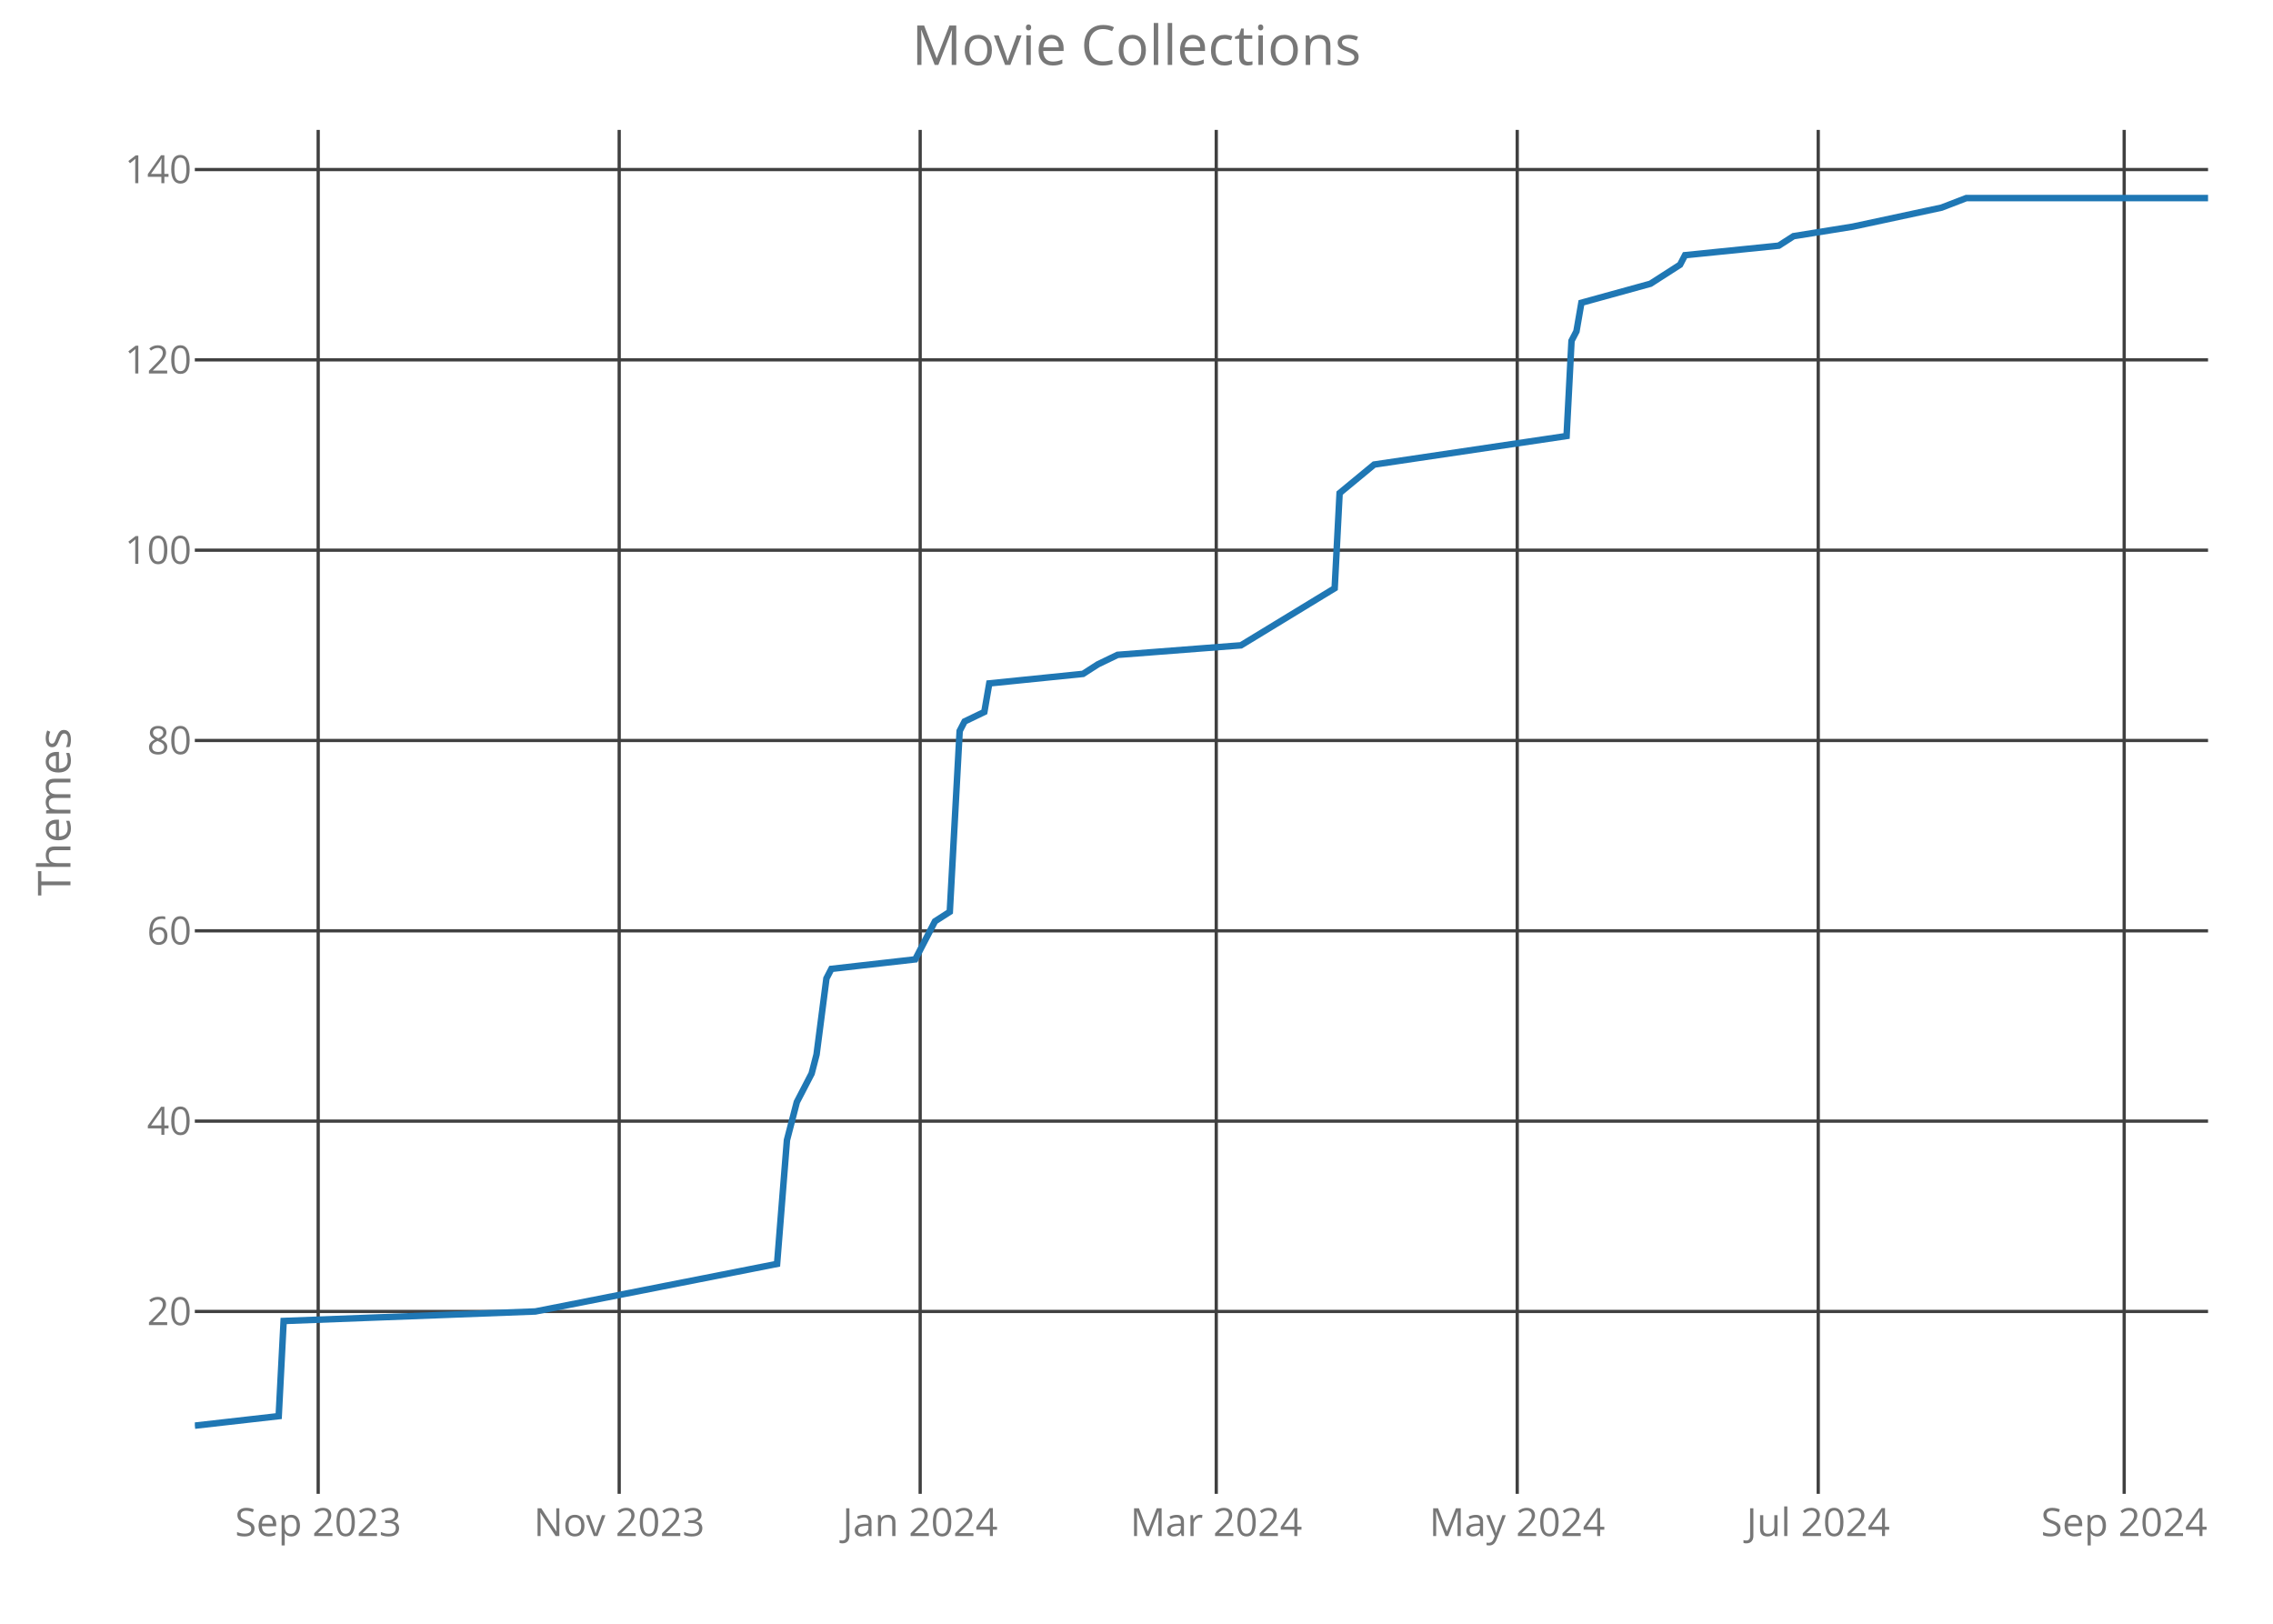
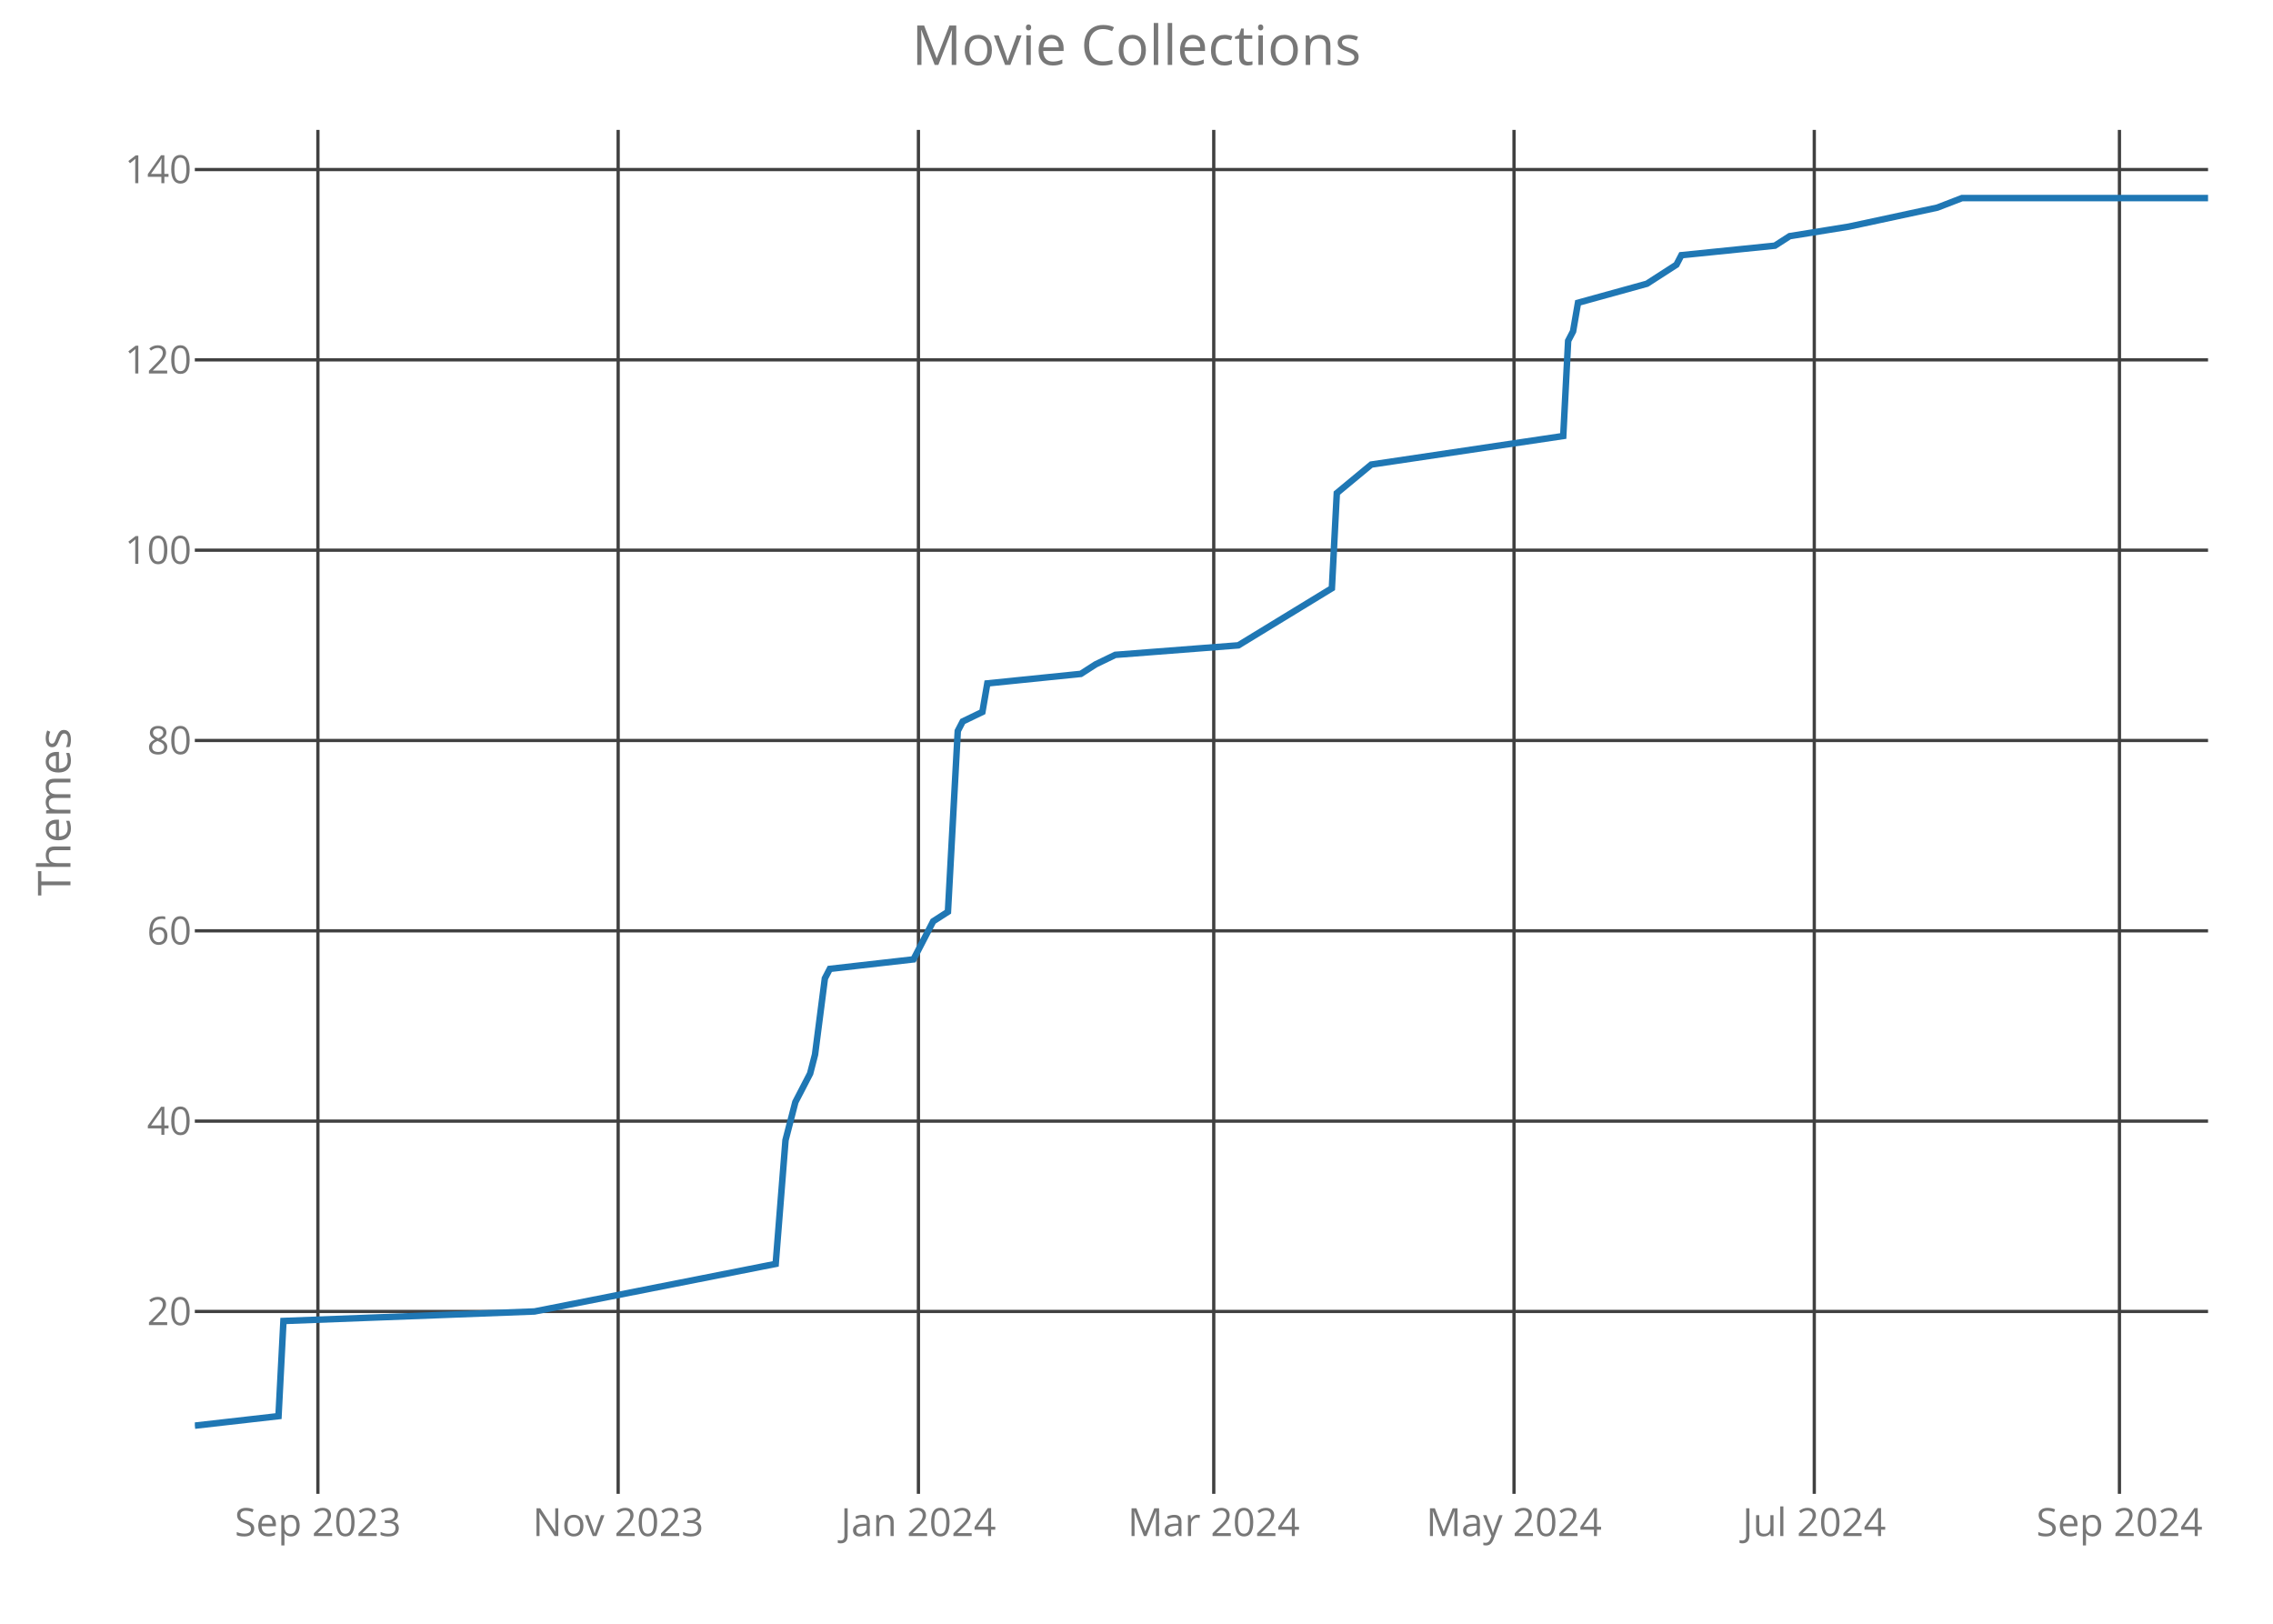
<svg xmlns="http://www.w3.org/2000/svg" class="main-svg" width="700" height="500" style="" viewBox="0 0 700 500">
  <rect x="0" y="0" width="700" height="500" style="fill: rgb(0, 0, 0); fill-opacity: 0;" />
-   <defs id="defs-992103">
+   <defs id="defs-4b69c5">
    <g class="clips">
-       <clipPath id="clip992103xyplot" class="plotclip">
+       <clipPath id="clip4b69c5xyplot" class="plotclip">
        <rect width="620" height="420" />
      </clipPath>
-       <clipPath class="axesclip" id="clip992103x">
+       <clipPath class="axesclip" id="clip4b69c5x">
        <rect x="60" y="0" width="620" height="500" />
      </clipPath>
-       <clipPath class="axesclip" id="clip992103y">
+       <clipPath class="axesclip" id="clip4b69c5y">
        <rect x="0" y="40" width="700" height="420" />
      </clipPath>
-       <clipPath class="axesclip" id="clip992103xy">
+       <clipPath class="axesclip" id="clip4b69c5xy">
        <rect x="60" y="40" width="620" height="420" />
      </clipPath>
    </g>
    <g class="gradients" />
  </defs>
  <g class="bglayer">
    <rect class="bg" x="60" y="40" width="620" height="420" style="fill: rgb(0, 0, 0); fill-opacity: 0; stroke-width: 0;" />
  </g>
  <g class="layer-below">
    <g class="imagelayer" />
    <g class="shapelayer" />
  </g>
  <g class="cartesianlayer">
    <g class="subplot xy">
      <g class="layer-subplot">
        <g class="shapelayer" />
        <g class="imagelayer" />
      </g>
      <g class="gridlayer">
        <g class="x">
-           <path class="xgrid crisp" transform="translate(97.99,0)" d="M0,40v420" style="stroke: rgb(64, 64, 64); stroke-opacity: 1; stroke-width: 1px;" />
-           <path class="xgrid crisp" transform="translate(190.69,0)" d="M0,40v420" style="stroke: rgb(64, 64, 64); stroke-opacity: 1; stroke-width: 1px;" />
-           <path class="xgrid crisp" transform="translate(283.38,0)" d="M0,40v420" style="stroke: rgb(64, 64, 64); stroke-opacity: 1; stroke-width: 1px;" />
-           <path class="xgrid crisp" transform="translate(374.56,0)" d="M0,40v420" style="stroke: rgb(64, 64, 64); stroke-opacity: 1; stroke-width: 1px;" />
-           <path class="xgrid crisp" transform="translate(467.25,0)" d="M0,40v420" style="stroke: rgb(64, 64, 64); stroke-opacity: 1; stroke-width: 1px;" />
-           <path class="xgrid crisp" transform="translate(559.95,0)" d="M0,40v420" style="stroke: rgb(64, 64, 64); stroke-opacity: 1; stroke-width: 1px;" />
-           <path class="xgrid crisp" transform="translate(654.17,0)" d="M0,40v420" style="stroke: rgb(64, 64, 64); stroke-opacity: 1; stroke-width: 1px;" />
+           <path class="xgrid crisp" transform="translate(97.9,0)" d="M0,40v420" style="stroke: rgb(64, 64, 64); stroke-opacity: 1; stroke-width: 1px;" />
+           <path class="xgrid crisp" transform="translate(190.37,0)" d="M0,40v420" style="stroke: rgb(64, 64, 64); stroke-opacity: 1; stroke-width: 1px;" />
+           <path class="xgrid crisp" transform="translate(282.84,0)" d="M0,40v420" style="stroke: rgb(64, 64, 64); stroke-opacity: 1; stroke-width: 1px;" />
+           <path class="xgrid crisp" transform="translate(373.79,0)" d="M0,40v420" style="stroke: rgb(64, 64, 64); stroke-opacity: 1; stroke-width: 1px;" />
+           <path class="xgrid crisp" transform="translate(466.26,0)" d="M0,40v420" style="stroke: rgb(64, 64, 64); stroke-opacity: 1; stroke-width: 1px;" />
+           <path class="xgrid crisp" transform="translate(558.73,0)" d="M0,40v420" style="stroke: rgb(64, 64, 64); stroke-opacity: 1; stroke-width: 1px;" />
+           <path class="xgrid crisp" transform="translate(652.71,0)" d="M0,40v420" style="stroke: rgb(64, 64, 64); stroke-opacity: 1; stroke-width: 1px;" />
        </g>
        <g class="y">
          <path class="ygrid crisp" transform="translate(0,403.84)" d="M60,0h620" style="stroke: rgb(64, 64, 64); stroke-opacity: 1; stroke-width: 1px;" />
          <path class="ygrid crisp" transform="translate(0,345.23)" d="M60,0h620" style="stroke: rgb(64, 64, 64); stroke-opacity: 1; stroke-width: 1px;" />
          <path class="ygrid crisp" transform="translate(0,286.63)" d="M60,0h620" style="stroke: rgb(64, 64, 64); stroke-opacity: 1; stroke-width: 1px;" />
          <path class="ygrid crisp" transform="translate(0,228.02)" d="M60,0h620" style="stroke: rgb(64, 64, 64); stroke-opacity: 1; stroke-width: 1px;" />
          <path class="ygrid crisp" transform="translate(0,169.42)" d="M60,0h620" style="stroke: rgb(64, 64, 64); stroke-opacity: 1; stroke-width: 1px;" />
          <path class="ygrid crisp" transform="translate(0,110.81)" d="M60,0h620" style="stroke: rgb(64, 64, 64); stroke-opacity: 1; stroke-width: 1px;" />
          <path class="ygrid crisp" transform="translate(0,52.21)" d="M60,0h620" style="stroke: rgb(64, 64, 64); stroke-opacity: 1; stroke-width: 1px;" />
        </g>
      </g>
      <g class="zerolinelayer" />
      <path class="xlines-below crisp" d="M0,0" style="fill: none;" />
      <path class="ylines-below crisp" d="M0,0" style="fill: none;" />
      <g class="overlines-below" />
      <g class="xaxislayer-below">
        <g class="xtick">
-           <text text-anchor="middle" x="0" y="473" transform="translate(97.99,0)" style="font-family: 'Open Sans'; font-size: 12px; fill: rgb(119, 119, 119); fill-opacity: 1; white-space: pre;">Sep 2023</text>
+           <text text-anchor="middle" x="0" y="473" transform="translate(97.9,0)" style="font-family: 'Open Sans'; font-size: 12px; fill: rgb(119, 119, 119); fill-opacity: 1; white-space: pre;">Sep 2023</text>
        </g>
        <g class="xtick">
-           <text text-anchor="middle" x="0" y="473" transform="translate(190.69,0)" style="font-family: 'Open Sans'; font-size: 12px; fill: rgb(119, 119, 119); fill-opacity: 1; white-space: pre;">Nov 2023</text>
+           <text text-anchor="middle" x="0" y="473" transform="translate(190.37,0)" style="font-family: 'Open Sans'; font-size: 12px; fill: rgb(119, 119, 119); fill-opacity: 1; white-space: pre;">Nov 2023</text>
        </g>
        <g class="xtick">
-           <text text-anchor="middle" x="0" y="473" transform="translate(283.38,0)" style="font-family: 'Open Sans'; font-size: 12px; fill: rgb(119, 119, 119); fill-opacity: 1; white-space: pre;">Jan 2024</text>
+           <text text-anchor="middle" x="0" y="473" transform="translate(282.84,0)" style="font-family: 'Open Sans'; font-size: 12px; fill: rgb(119, 119, 119); fill-opacity: 1; white-space: pre;">Jan 2024</text>
        </g>
        <g class="xtick">
-           <text text-anchor="middle" x="0" y="473" transform="translate(374.56,0)" style="font-family: 'Open Sans'; font-size: 12px; fill: rgb(119, 119, 119); fill-opacity: 1; white-space: pre;">Mar 2024</text>
+           <text text-anchor="middle" x="0" y="473" transform="translate(373.79,0)" style="font-family: 'Open Sans'; font-size: 12px; fill: rgb(119, 119, 119); fill-opacity: 1; white-space: pre;">Mar 2024</text>
        </g>
        <g class="xtick">
-           <text text-anchor="middle" x="0" y="473" transform="translate(467.25,0)" style="font-family: 'Open Sans'; font-size: 12px; fill: rgb(119, 119, 119); fill-opacity: 1; white-space: pre;">May 2024</text>
+           <text text-anchor="middle" x="0" y="473" transform="translate(466.26,0)" style="font-family: 'Open Sans'; font-size: 12px; fill: rgb(119, 119, 119); fill-opacity: 1; white-space: pre;">May 2024</text>
        </g>
        <g class="xtick">
-           <text text-anchor="middle" x="0" y="473" transform="translate(559.95,0)" style="font-family: 'Open Sans'; font-size: 12px; fill: rgb(119, 119, 119); fill-opacity: 1; white-space: pre;">Jul 2024</text>
+           <text text-anchor="middle" x="0" y="473" transform="translate(558.73,0)" style="font-family: 'Open Sans'; font-size: 12px; fill: rgb(119, 119, 119); fill-opacity: 1; white-space: pre;">Jul 2024</text>
        </g>
        <g class="xtick">
-           <text text-anchor="middle" x="0" y="473" transform="translate(654.17,0)" style="font-family: 'Open Sans'; font-size: 12px; fill: rgb(119, 119, 119); fill-opacity: 1; white-space: pre;">Sep 2024</text>
+           <text text-anchor="middle" x="0" y="473" transform="translate(652.71,0)" style="font-family: 'Open Sans'; font-size: 12px; fill: rgb(119, 119, 119); fill-opacity: 1; white-space: pre;">Sep 2024</text>
        </g>
      </g>
      <g class="yaxislayer-below">
        <g class="ytick">
          <text text-anchor="end" x="59" y="4.2" transform="translate(0,403.84)" style="font-family: 'Open Sans'; font-size: 12px; fill: rgb(119, 119, 119); fill-opacity: 1; white-space: pre;">20</text>
        </g>
        <g class="ytick">
          <text text-anchor="end" x="59" y="4.2" transform="translate(0,345.23)" style="font-family: 'Open Sans'; font-size: 12px; fill: rgb(119, 119, 119); fill-opacity: 1; white-space: pre;">40</text>
        </g>
        <g class="ytick">
          <text text-anchor="end" x="59" y="4.2" transform="translate(0,286.63)" style="font-family: 'Open Sans'; font-size: 12px; fill: rgb(119, 119, 119); fill-opacity: 1; white-space: pre;">60</text>
        </g>
        <g class="ytick">
          <text text-anchor="end" x="59" y="4.2" transform="translate(0,228.02)" style="font-family: 'Open Sans'; font-size: 12px; fill: rgb(119, 119, 119); fill-opacity: 1; white-space: pre;">80</text>
        </g>
        <g class="ytick">
          <text text-anchor="end" x="59" y="4.2" transform="translate(0,169.42)" style="font-family: 'Open Sans'; font-size: 12px; fill: rgb(119, 119, 119); fill-opacity: 1; white-space: pre;">100</text>
        </g>
        <g class="ytick">
          <text text-anchor="end" x="59" y="4.2" transform="translate(0,110.81)" style="font-family: 'Open Sans'; font-size: 12px; fill: rgb(119, 119, 119); fill-opacity: 1; white-space: pre;">120</text>
        </g>
        <g class="ytick">
          <text text-anchor="end" x="59" y="4.2" transform="translate(0,52.21)" style="font-family: 'Open Sans'; font-size: 12px; fill: rgb(119, 119, 119); fill-opacity: 1; white-space: pre;">140</text>
        </g>
      </g>
      <g class="overaxes-below" />
-       <g class="plot" transform="translate(60,40)" clip-path="url('#clip992103xyplot')">
+       <g class="plot" transform="translate(60,40)" clip-path="url('#clip4b69c5xyplot')">
        <g class="scatterlayer mlayer">
-           <g class="trace scatter trace9a2346" style="stroke-miterlimit: 2; opacity: 1;">
+           <g class="trace scatter trace0e9f54" style="stroke-miterlimit: 2; opacity: 1;">
            <g class="fills" />
            <g class="errorbars" />
            <g class="lines">
-               <path class="js-line" d="M0,399L25.83,396.07L27.35,366.77L104.85,363.84L179.31,349.19L182.35,311.09L185.39,299.37L189.95,290.58L191.47,284.72L194.51,261.28L196.03,258.35L221.86,255.42L226.42,246.63L227.94,243.7L232.5,240.77L235.54,185.09L237.06,182.16L243.14,179.23L244.66,170.44L273.53,167.51L278.09,164.58L284.17,161.65L322.16,158.72L351.03,141.14L352.55,111.84L363.19,103.05L422.45,94.26L423.97,64.95L425.49,62.02L427.01,53.23L448.28,47.37L457.4,41.51L458.92,38.58L487.79,35.65L492.35,32.72L510.59,29.79L537.94,23.93L545.54,21L620,21" style="vector-effect: non-scaling-stroke; fill: none; stroke: rgb(31, 119, 180); stroke-opacity: 1; stroke-width: 2px; opacity: 1;" />
+               <path class="js-line" d="M0,399L25.77,396.07L27.29,366.77L104.6,363.84L178.88,349.19L181.91,311.09L184.94,299.37L189.49,290.58L191,284.72L194.03,261.28L195.55,258.35L221.32,255.42L225.87,246.63L227.38,243.7L231.93,240.77L234.96,185.09L236.48,182.16L242.54,179.23L244.06,170.44L272.86,167.51L277.41,164.58L283.47,161.65L321.37,158.72L350.17,141.14L351.69,111.84L362.3,103.05L421.42,94.26L422.93,64.95L424.45,62.02L425.97,53.23L447.19,47.37L456.28,41.51L457.8,38.58L486.6,35.65L491.15,32.72L509.34,29.79L536.63,23.93L544.21,21L620,21" style="vector-effect: non-scaling-stroke; fill: none; stroke: rgb(31, 119, 180); stroke-opacity: 1; stroke-width: 2px; opacity: 1;" />
            </g>
            <g class="points" />
            <g class="text" />
          </g>
        </g>
      </g>
      <g class="overplot" />
      <path class="xlines-above" />
      <path class="ylines-above" />
      <g class="overlines-above" />
      <g class="xaxislayer-above" />
      <g class="yaxislayer-above" />
      <g class="overaxes-above" />
    </g>
  </g>
  <g class="polarlayer" />
  <g class="ternarylayer" />
  <g class="geolayer" />
  <g class="funnelarealayer" />
  <g class="pielayer" />
  <g class="treemaplayer" />
  <g class="sunburstlayer" />
  <g class="glimages" />
-   <defs id="topdefs-992103">
+   <defs id="topdefs-4b69c5">
    <g class="clips" />
  </defs>
  <g class="layer-above">
    <g class="imagelayer" />
    <g class="shapelayer" />
  </g>
  <g class="infolayer">
    <g class="g-gtitle">
      <text class="gtitle" x="350" y="20" text-anchor="middle" dy="0em" style="font-family: 'Open Sans'; font-size: 17px; fill: rgb(119, 119, 119); opacity: 1; font-weight: normal; white-space: pre;">Movie Collections</text>
    </g>
    <g class="g-xtitle" />
    <g class="g-ytitle">
      <text class="ytitle" transform="rotate(-90,21.7,250)" x="21.7" y="250" text-anchor="middle" style="font-family: 'Open Sans'; font-size: 14px; fill: rgb(119, 119, 119); opacity: 1; font-weight: normal; white-space: pre;">Themes</text>
    </g>
  </g>
</svg>
